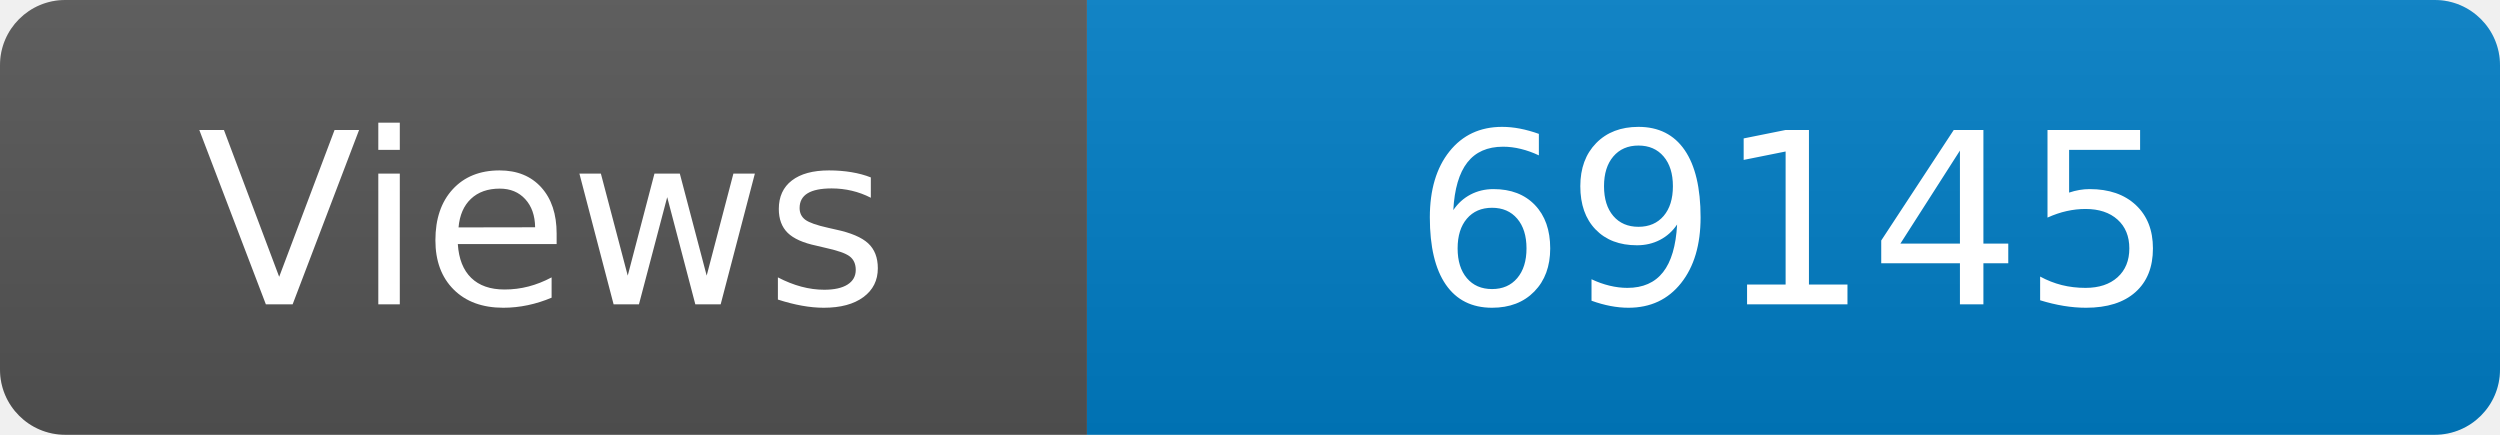
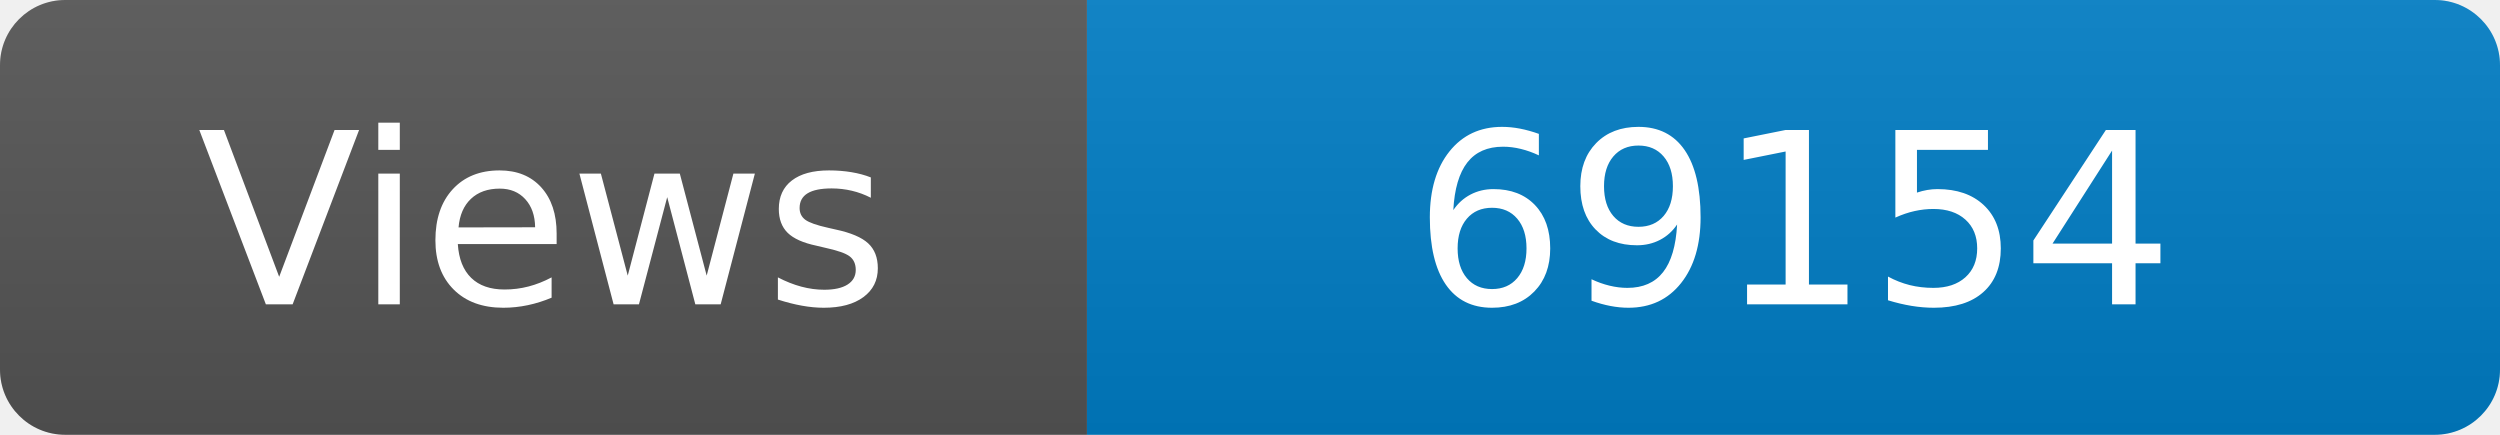
<svg xmlns="http://www.w3.org/2000/svg" width="115" height="20" role="img" aria-label="Maintained?: yes">
  <linearGradient id="s" x2="0" y2="100%">
    <stop offset="0" stop-color="#bbb" stop-opacity=".1" />
    <stop offset="1" stop-opacity=".1" />
  </linearGradient>
  <clipPath id="r">
    <rect width="115" height="20" rx="3" fill="#fff" />
  </clipPath>
  <g clip-path="url(#r)">
    <rect width="50" height="20" fill="#555" />
    <rect x="50" width="160" height="20" fill="#007ec6" />
    <rect width="115" height="20" fill="url(#s)" />
  </g>
  <g fill="#fff" text-anchor="middle" font-family="Verdana,Geneva,DejaVu Sans,sans-serif" font-size="110">
    <text x="250" y="140" transform="scale(.1)" fill="#fff">Views</text>
-     <text x="825" y="140" transform="scale(.1)" fill="#fff">69145</text>
+     <text x="825" y="140" transform="scale(.1)" fill="#fff">69154</text>
  </g>
</svg>
